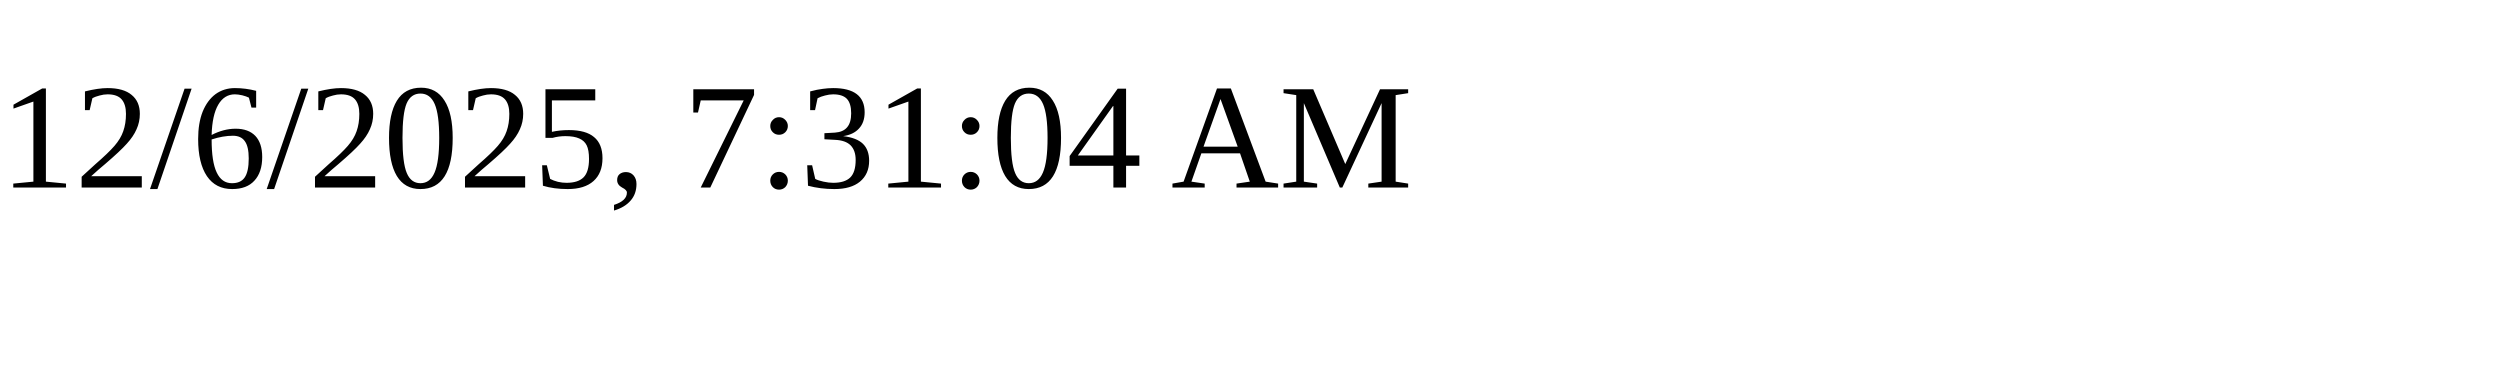
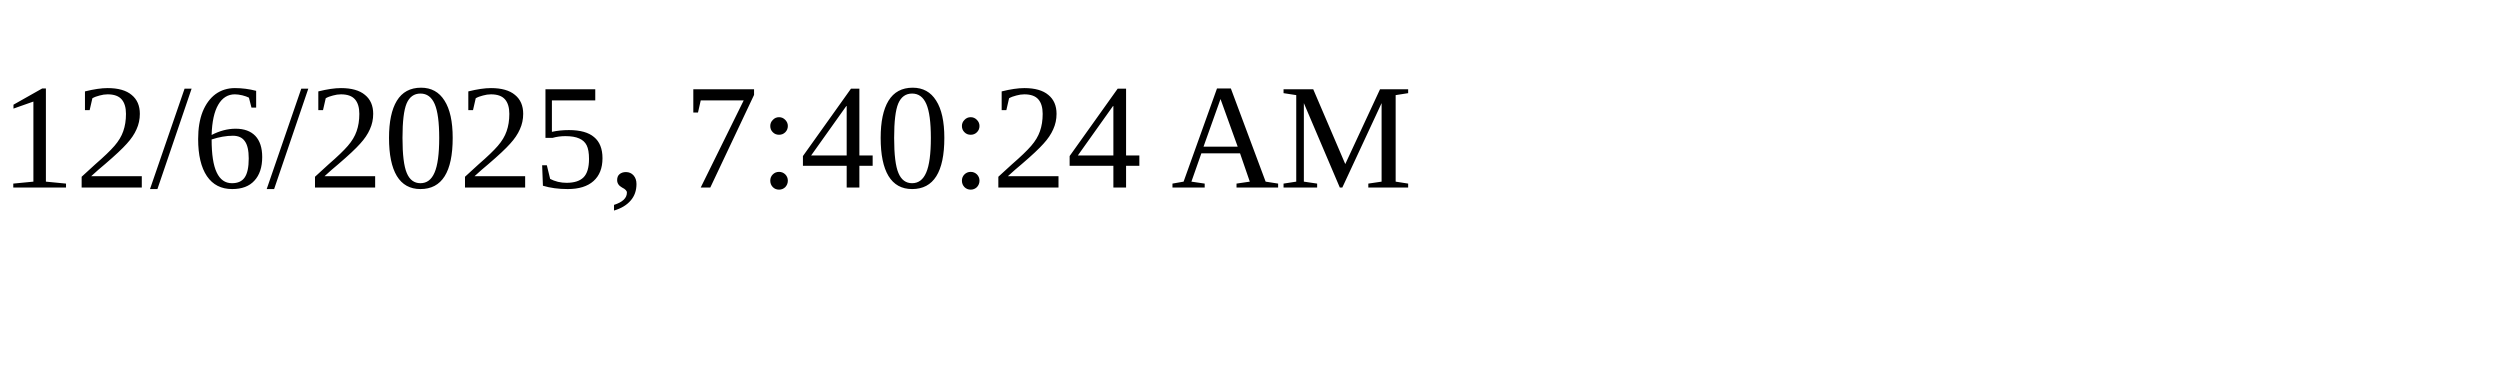
<svg xmlns="http://www.w3.org/2000/svg" height="30" width="200">
-   <text x="0" y="15">12/6/2025, 7:31:04 AM</text>
+   <text x="0" y="15">12/6/2025, 7:40:24 AM</text>
</svg>
